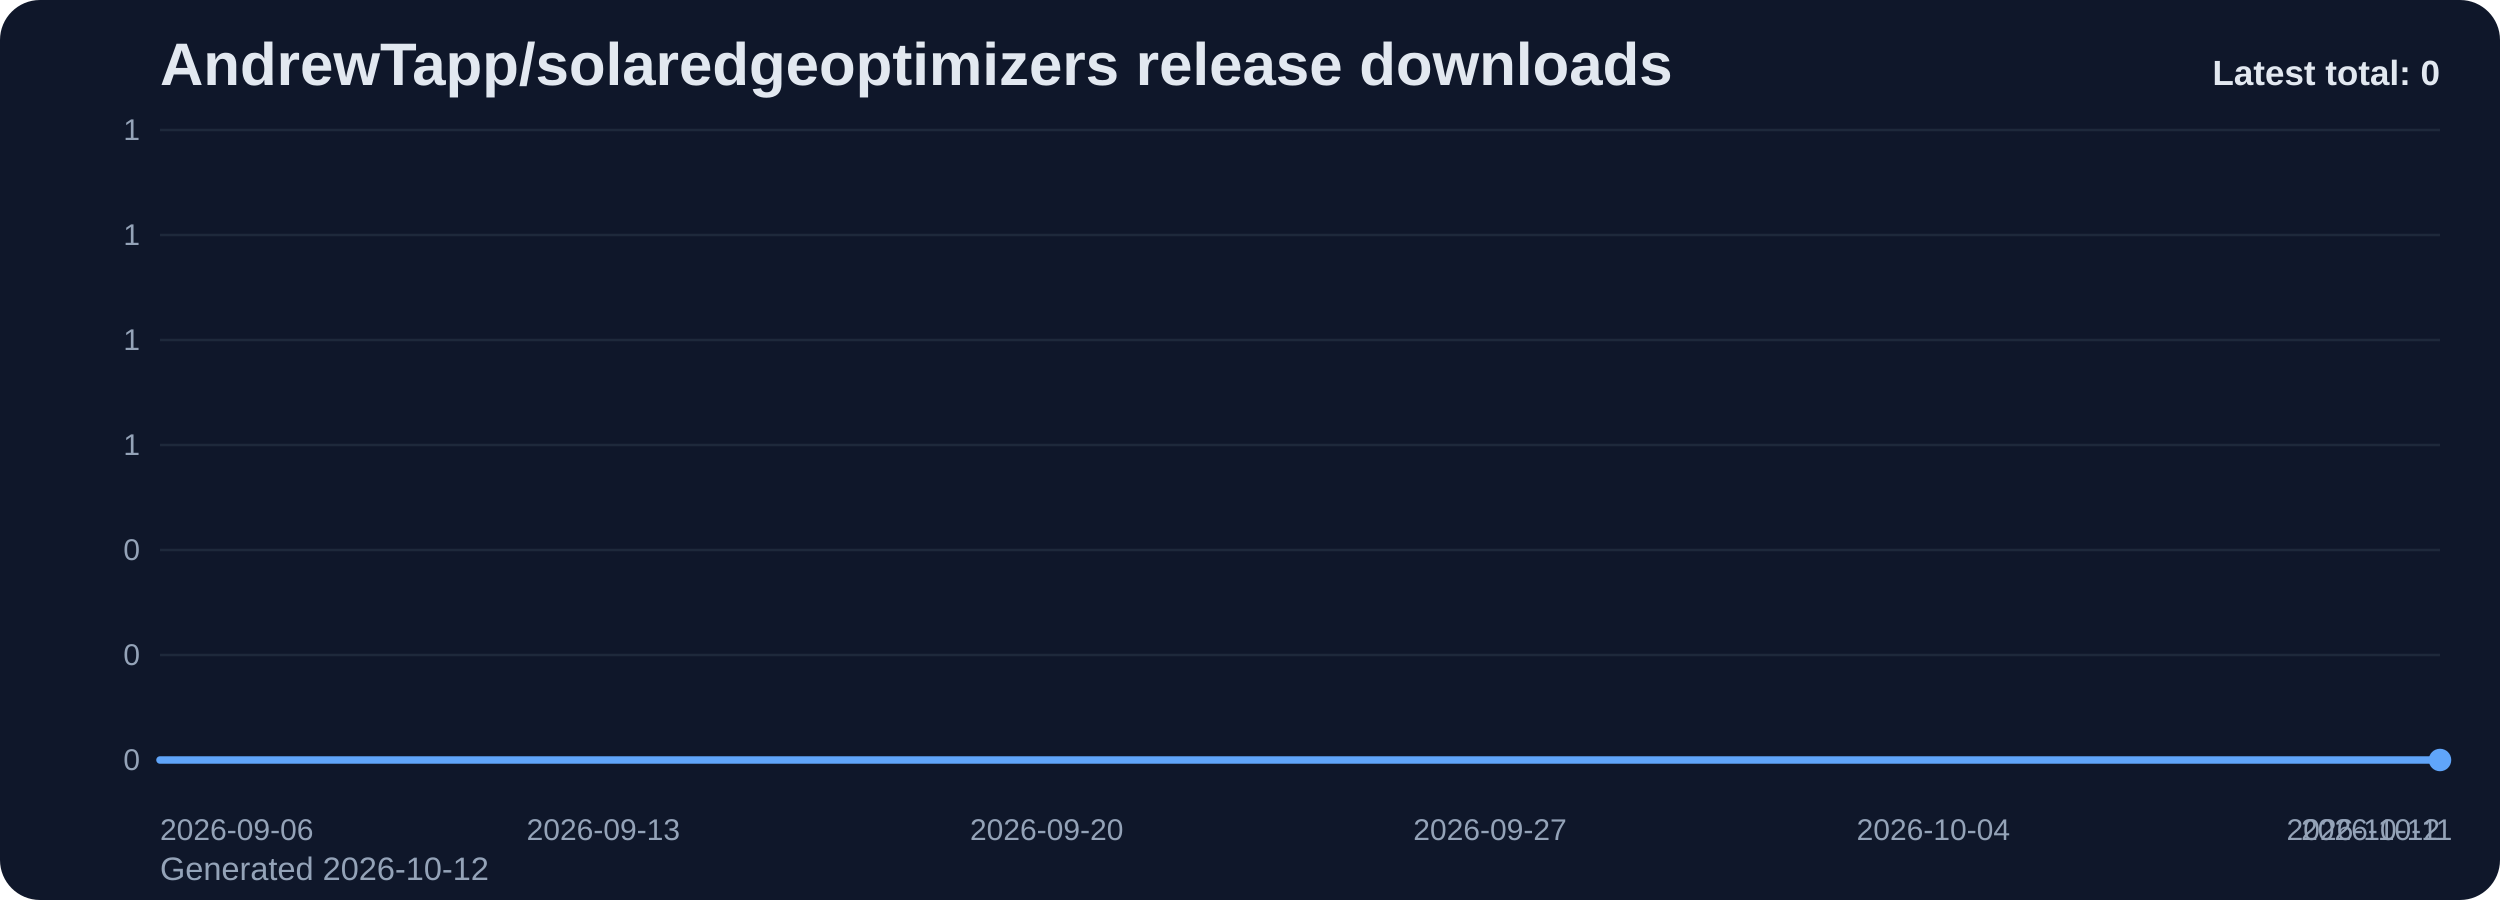
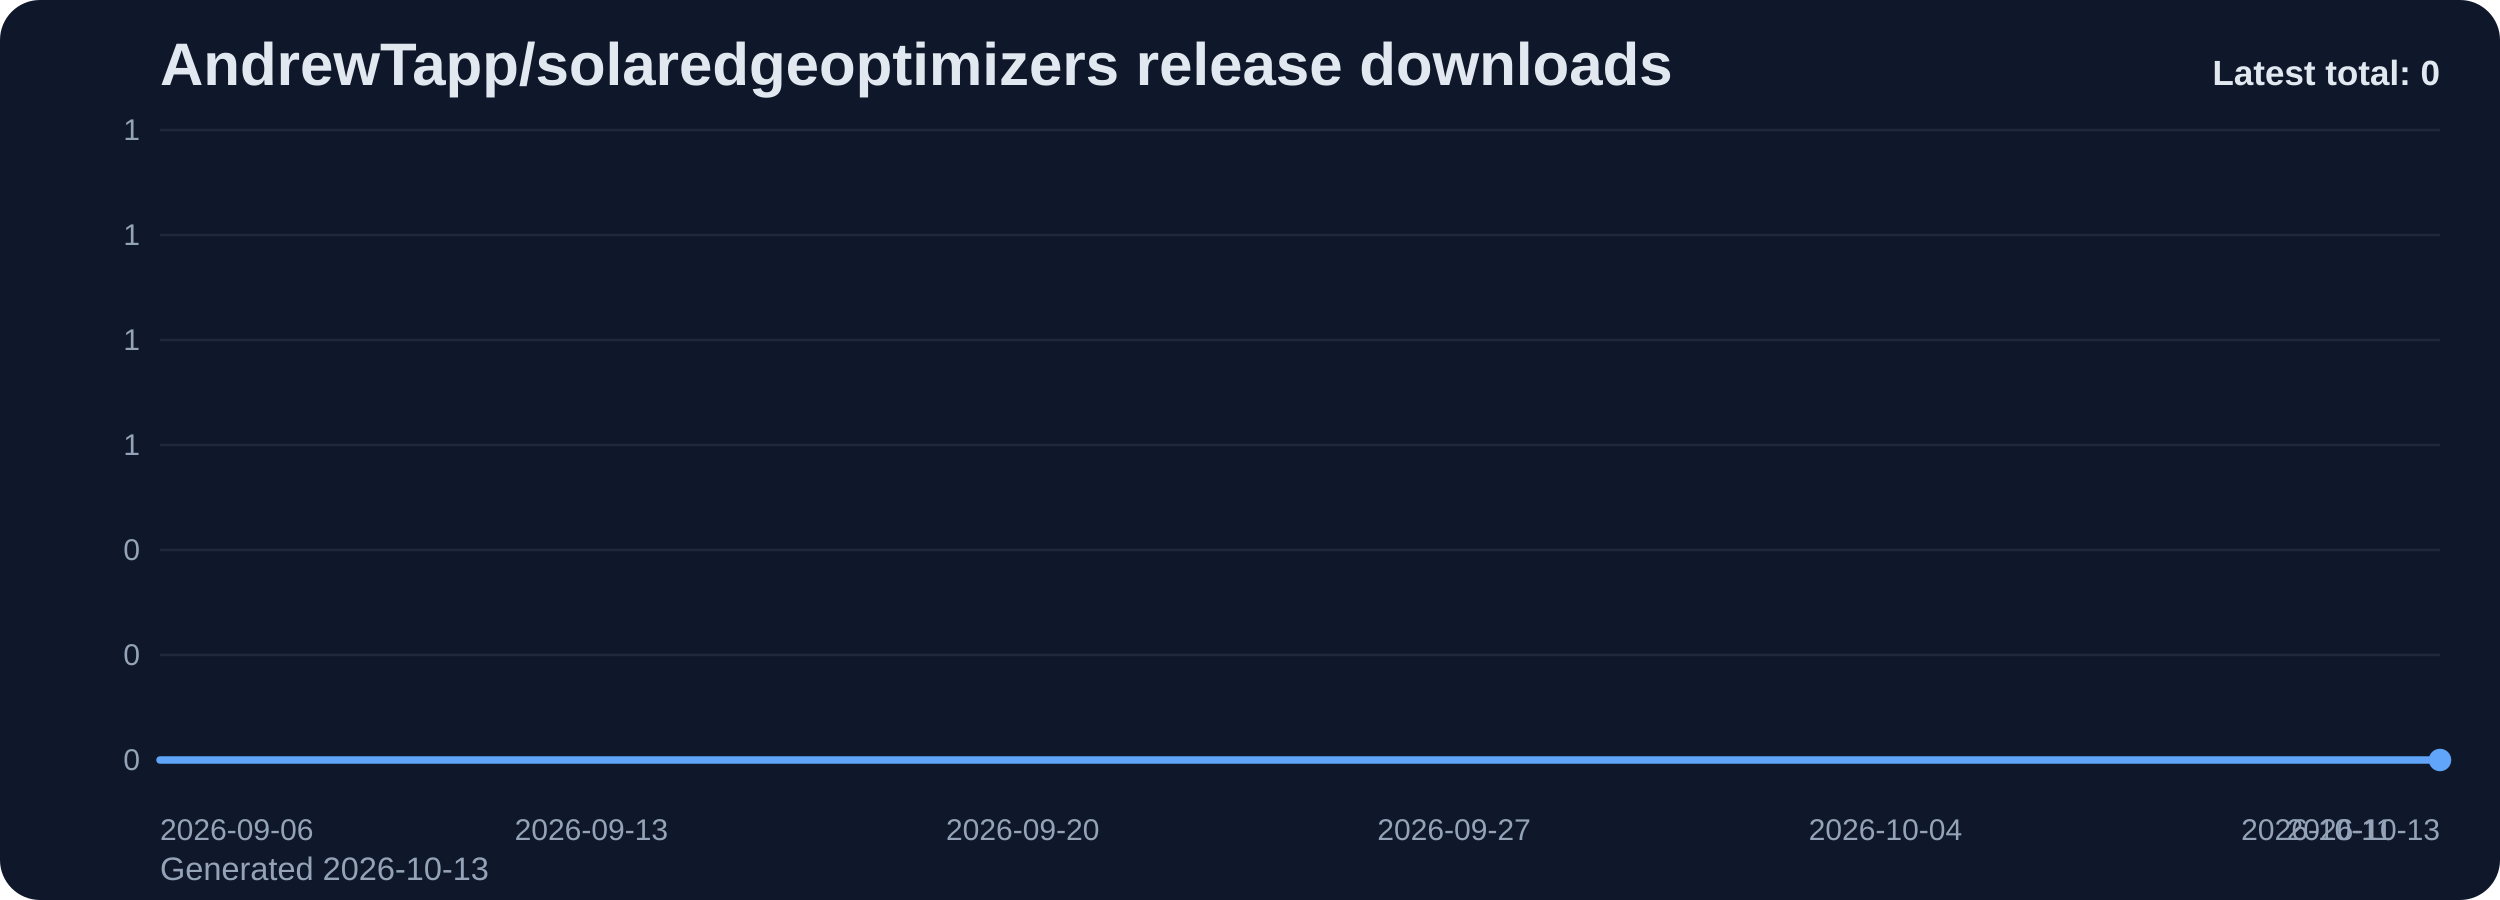
<svg xmlns="http://www.w3.org/2000/svg" viewBox="0 0 1000 360" role="img" aria-label="AndrewTapp/solaredgeoptimizers release downloads chart">
  <defs>
    <linearGradient id="fill-total-trend-slate" x1="0" y1="0" x2="0" y2="1">
      <stop offset="0%" stop-color="#60a5fa" stop-opacity="0.32" />
      <stop offset="100%" stop-color="#60a5fa" stop-opacity="0.05" />
    </linearGradient>
    <style>
      .bg { fill: #0f172a; }
      .title { font: 700 24px Arial, sans-serif; fill: #e2e8f0; }
      .sub { font: 400 13px Arial, sans-serif; fill: #94a3b8; }
      .grid { stroke: #1e293b; stroke-width: 1; }
      .axis { font: 400 12px Arial, sans-serif; fill: #94a3b8; }
      .line { fill: none; stroke: #60a5fa; stroke-width: 3; stroke-linecap: round; stroke-linejoin: round; }
      .dot { fill: #60a5fa; }
      .value { font: 600 11px Arial, sans-serif; fill: #cbd5e1; }
      .latest { font: 700 14px Arial, sans-serif; fill: #e2e8f0; }
    </style>
  </defs>
  <rect class="bg" x="0" y="0" width="1000" height="360" rx="16" />
  <text class="title" x="64" y="34">AndrewTapp/solaredgeoptimizers release downloads</text>
-   <text class="sub" x="64" y="352">Generated 2026-10-12</text>
+   <text class="sub" x="64" y="352">Generated 2026-10-13</text>
  <line x1="64" y1="52.00" x2="976" y2="52.00" class="grid" />
  <text x="56" y="56.00" text-anchor="end" class="axis">1</text>
  <line x1="64" y1="94.00" x2="976" y2="94.00" class="grid" />
  <text x="56" y="98.00" text-anchor="end" class="axis">1</text>
  <line x1="64" y1="136.00" x2="976" y2="136.00" class="grid" />
  <text x="56" y="140.00" text-anchor="end" class="axis">1</text>
  <line x1="64" y1="178.00" x2="976" y2="178.00" class="grid" />
  <text x="56" y="182.00" text-anchor="end" class="axis">1</text>
  <line x1="64" y1="220.00" x2="976" y2="220.00" class="grid" />
  <text x="56" y="224.00" text-anchor="end" class="axis">0</text>
  <line x1="64" y1="262.00" x2="976" y2="262.00" class="grid" />
  <text x="56" y="266.00" text-anchor="end" class="axis">0</text>
  <line x1="64" y1="304.00" x2="976" y2="304.00" class="grid" />
  <text x="56" y="308.00" text-anchor="end" class="axis">0</text>
-   <path d="M 64.00 304 L 64.00 304.00 L 89.33 304.00 L 114.67 304.00 L 140.00 304.00 L 165.33 304.00 L 190.67 304.00 L 216.00 304.00 L 241.33 304.00 L 266.67 304.00 L 292.00 304.00 L 317.33 304.00 L 342.67 304.00 L 368.00 304.00 L 393.33 304.00 L 418.67 304.00 L 444.00 304.00 L 469.33 304.00 L 494.67 304.00 L 520.00 304.00 L 545.33 304.00 L 570.67 304.00 L 596.00 304.00 L 621.33 304.00 L 646.67 304.00 L 672.00 304.00 L 697.33 304.00 L 722.67 304.00 L 748.00 304.00 L 773.33 304.00 L 798.67 304.00 L 824.00 304.00 L 849.33 304.00 L 874.67 304.00 L 900.00 304.00 L 925.33 304.00 L 950.67 304.00 L 976.00 304.00 L 976.00 304 Z" fill="url(#fill-total-trend-slate)" />
-   <polyline class="line" points="64.00,304.00 89.33,304.00 114.67,304.00 140.00,304.00 165.33,304.00 190.67,304.00 216.00,304.00 241.33,304.00 266.67,304.00 292.00,304.00 317.33,304.00 342.67,304.00 368.00,304.00 393.33,304.00 418.67,304.00 444.00,304.00 469.33,304.00 494.67,304.00 520.00,304.00 545.33,304.00 570.67,304.00 596.00,304.00 621.33,304.00 646.67,304.00 672.00,304.00 697.33,304.00 722.67,304.00 748.00,304.00 773.33,304.00 798.67,304.00 824.00,304.00 849.33,304.00 874.67,304.00 900.00,304.00 925.33,304.00 950.67,304.00 976.00,304.00" />
+   <path d="M 64.00 304 L 64.00 304.00 L 88.65 304.00 L 113.30 304.00 L 137.95 304.00 L 162.59 304.00 L 187.24 304.00 L 211.89 304.00 L 236.54 304.00 L 261.19 304.00 L 285.84 304.00 L 310.49 304.00 L 335.14 304.00 L 359.78 304.00 L 384.43 304.00 L 409.08 304.00 L 433.73 304.00 L 458.38 304.00 L 483.03 304.00 L 507.68 304.00 L 532.32 304.00 L 556.97 304.00 L 581.62 304.00 L 606.27 304.00 L 630.92 304.00 L 655.57 304.00 L 680.22 304.00 L 704.86 304.00 L 729.51 304.00 L 754.16 304.00 L 778.81 304.00 L 803.46 304.00 L 828.11 304.00 L 852.76 304.00 L 877.41 304.00 L 902.05 304.00 L 926.70 304.00 L 951.35 304.00 L 976.00 304.00 L 976.00 304 Z" fill="url(#fill-total-trend-slate)" />
+   <polyline class="line" points="64.00,304.00 88.65,304.00 113.30,304.00 137.95,304.00 162.59,304.00 187.24,304.00 211.89,304.00 236.54,304.00 261.19,304.00 285.84,304.00 310.49,304.00 335.14,304.00 359.78,304.00 384.43,304.00 409.08,304.00 433.73,304.00 458.38,304.00 483.03,304.00 507.68,304.00 532.32,304.00 556.97,304.00 581.62,304.00 606.27,304.00 630.92,304.00 655.57,304.00 680.22,304.00 704.86,304.00 729.51,304.00 754.16,304.00 778.81,304.00 803.46,304.00 828.11,304.00 852.76,304.00 877.41,304.00 902.05,304.00 926.70,304.00 951.35,304.00 976.00,304.00" />
  <circle class="dot" cx="976.00" cy="304.00" r="4.5" />
  <text class="axis" x="64.00" y="336" text-anchor="start">2026-09-06</text>
-   <text class="axis" x="241.33" y="336" text-anchor="middle">2026-09-13</text>
-   <text class="axis" x="418.67" y="336" text-anchor="middle">2026-09-20</text>
-   <text class="axis" x="596.00" y="336" text-anchor="middle">2026-09-27</text>
-   <text class="axis" x="773.33" y="336" text-anchor="middle">2026-10-04</text>
-   <text class="axis" x="950.67" y="336" text-anchor="middle">2026-10-11</text>
-   <text class="axis" x="976.00" y="336" text-anchor="end">2026-10-12</text>
+   <text class="axis" x="236.54" y="336" text-anchor="middle">2026-09-13</text>
+   <text class="axis" x="409.08" y="336" text-anchor="middle">2026-09-20</text>
+   <text class="axis" x="581.62" y="336" text-anchor="middle">2026-09-27</text>
+   <text class="axis" x="754.16" y="336" text-anchor="middle">2026-10-04</text>
+   <text class="axis" x="926.70" y="336" text-anchor="middle">2026-10-11</text>
+   <text class="axis" x="976.00" y="336" text-anchor="end">2026-10-13</text>
  <text class="latest" x="976" y="34" text-anchor="end">Latest total: 0</text>
</svg>
